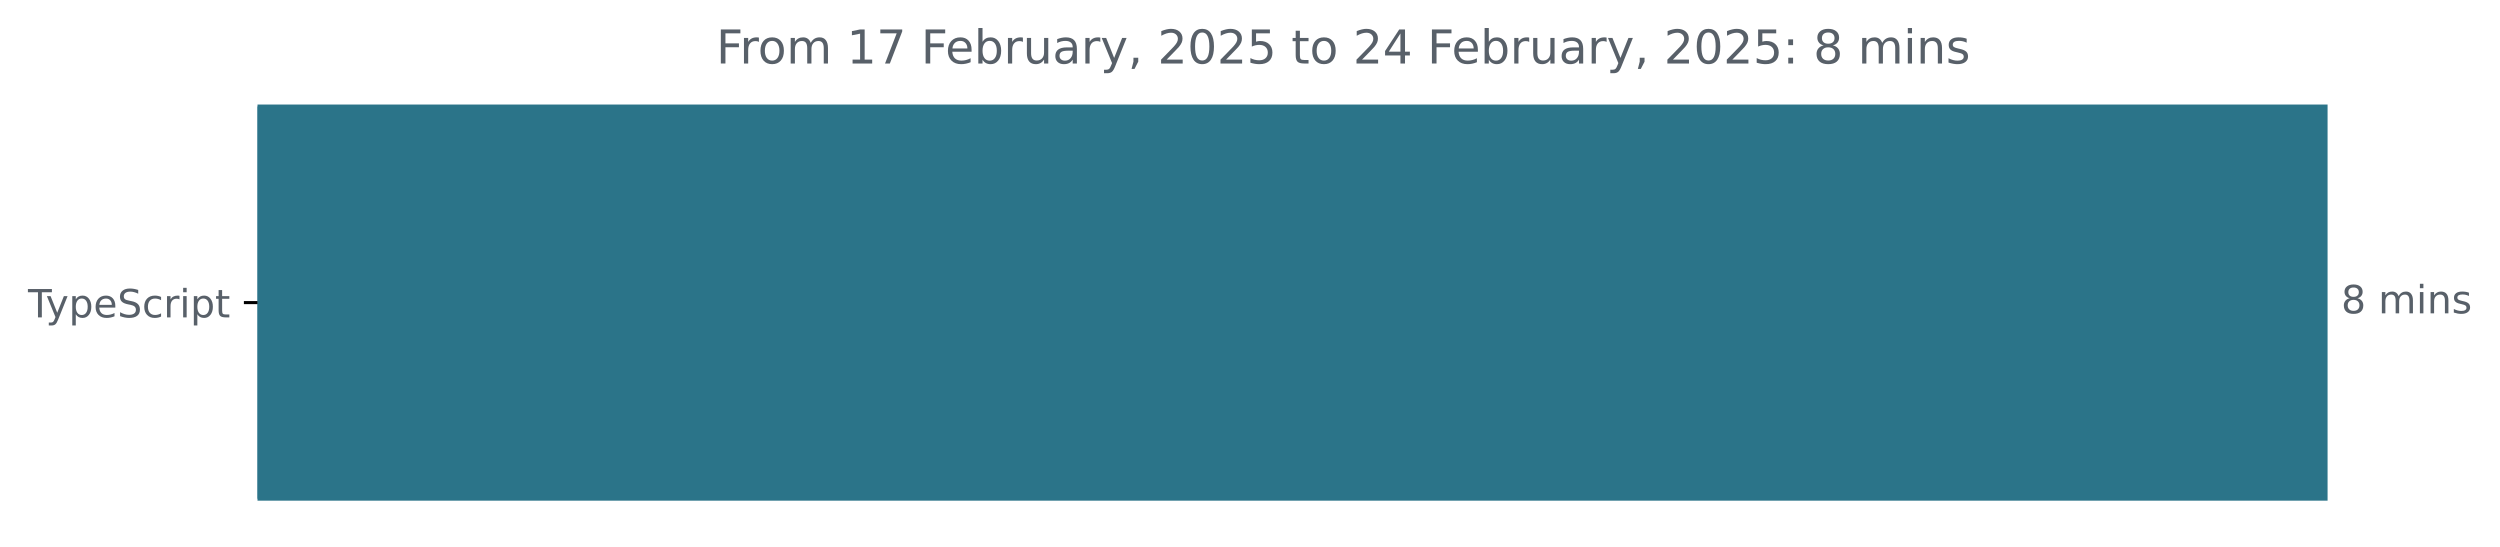
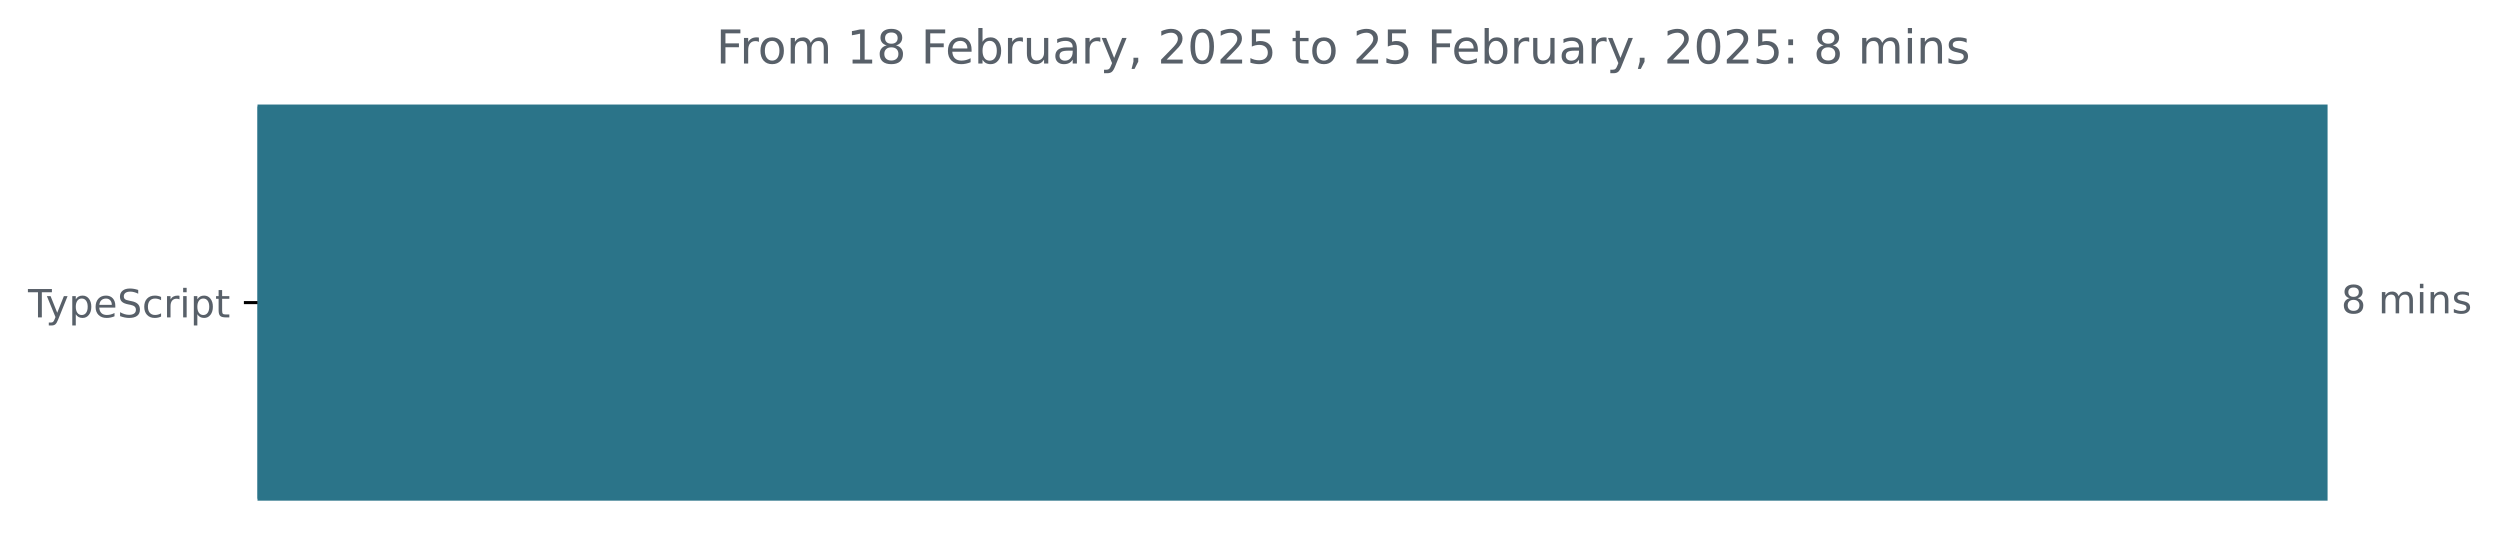
<svg xmlns="http://www.w3.org/2000/svg" xmlns:xlink="http://www.w3.org/1999/xlink" width="642.405pt" height="140.398pt" viewBox="0 0 642.405 140.398" version="1.1">
  <defs>
    <style type="text/css">*{stroke-linejoin: round; stroke-linecap: butt}</style>
  </defs>
  <g id="figure_1">
    <g id="patch_1">
      <path d="M -0 140.398  L 642.405 140.398  L 642.405 0  L -0 0  L -0 140.398  z " style="fill: none" />
    </g>
    <g id="axes_1">
      <g id="patch_2">
-         <path d="M 66.17 27.358  L 597.599 27.358  L 597.599 128.158  L 66.17 128.158  z " clip-path="url(#pc2a72a6c15)" style="fill: #2b7489; stroke: #2b7489; stroke-linejoin: miter" />
+         <path d="M 66.17 27.358  L 597.599 27.358  L 597.599 128.158  L 66.17 128.158  z " clip-path="url(#p673c5c5d36)" style="fill: #2b7489; stroke: #2b7489; stroke-linejoin: miter" />
      </g>
      <g id="matplotlib.axis_1" />
      <g id="matplotlib.axis_2">
        <g id="ytick_1">
          <g id="line2d_1">
            <defs>
-               <path id="mbe6e4d1ce8" d="M 0 0  L -3.5 0  " style="stroke: #000000; stroke-width: 0.8" />
+               <path id="m63f317bc29" d="M 0 0  L -3.5 0  " style="stroke: #000000; stroke-width: 0.8" />
            </defs>
            <g>
-               <use xlink:href="#mbe6e4d1ce8" x="66.17" y="77.758" style="stroke: #000000; stroke-width: 0.8" />
+               <use xlink:href="#m63f317bc29" x="66.17" y="77.758" style="stroke: #000000; stroke-width: 0.8" />
            </g>
          </g>
          <g id="text_1">
            <g style="fill: #586069" transform="translate(7.2 81.55734) scale(0.1 -0.1)">
              <defs>
                <path id="DejaVuSans-54" d="M -19 4666  L 3928 4666  L 3928 4134  L 2272 4134  L 2272 0  L 1638 0  L 1638 4134  L -19 4134  L -19 4666  z " transform="scale(0.015625)" />
                <path id="DejaVuSans-79" d="M 2059 -325  Q 1816 -950 1584 -1140  Q 1353 -1331 966 -1331  L 506 -1331  L 506 -850  L 844 -850  Q 1081 -850 1212 -737  Q 1344 -625 1503 -206  L 1606 56  L 191 3500  L 800 3500  L 1894 763  L 2988 3500  L 3597 3500  L 2059 -325  z " transform="scale(0.015625)" />
                <path id="DejaVuSans-70" d="M 1159 525  L 1159 -1331  L 581 -1331  L 581 3500  L 1159 3500  L 1159 2969  Q 1341 3281 1617 3432  Q 1894 3584 2278 3584  Q 2916 3584 3314 3078  Q 3713 2572 3713 1747  Q 3713 922 3314 415  Q 2916 -91 2278 -91  Q 1894 -91 1617 61  Q 1341 213 1159 525  z M 3116 1747  Q 3116 2381 2855 2742  Q 2594 3103 2138 3103  Q 1681 3103 1420 2742  Q 1159 2381 1159 1747  Q 1159 1113 1420 752  Q 1681 391 2138 391  Q 2594 391 2855 752  Q 3116 1113 3116 1747  z " transform="scale(0.015625)" />
                <path id="DejaVuSans-65" d="M 3597 1894  L 3597 1613  L 953 1613  Q 991 1019 1311 708  Q 1631 397 2203 397  Q 2534 397 2845 478  Q 3156 559 3463 722  L 3463 178  Q 3153 47 2828 -22  Q 2503 -91 2169 -91  Q 1331 -91 842 396  Q 353 884 353 1716  Q 353 2575 817 3079  Q 1281 3584 2069 3584  Q 2775 3584 3186 3129  Q 3597 2675 3597 1894  z M 3022 2063  Q 3016 2534 2758 2815  Q 2500 3097 2075 3097  Q 1594 3097 1305 2825  Q 1016 2553 972 2059  L 3022 2063  z " transform="scale(0.015625)" />
                <path id="DejaVuSans-53" d="M 3425 4513  L 3425 3897  Q 3066 4069 2747 4153  Q 2428 4238 2131 4238  Q 1616 4238 1336 4038  Q 1056 3838 1056 3469  Q 1056 3159 1242 3001  Q 1428 2844 1947 2747  L 2328 2669  Q 3034 2534 3370 2195  Q 3706 1856 3706 1288  Q 3706 609 3251 259  Q 2797 -91 1919 -91  Q 1588 -91 1214 -16  Q 841 59 441 206  L 441 856  Q 825 641 1194 531  Q 1563 422 1919 422  Q 2459 422 2753 634  Q 3047 847 3047 1241  Q 3047 1584 2836 1778  Q 2625 1972 2144 2069  L 1759 2144  Q 1053 2284 737 2584  Q 422 2884 422 3419  Q 422 4038 858 4394  Q 1294 4750 2059 4750  Q 2388 4750 2728 4690  Q 3069 4631 3425 4513  z " transform="scale(0.015625)" />
                <path id="DejaVuSans-63" d="M 3122 3366  L 3122 2828  Q 2878 2963 2633 3030  Q 2388 3097 2138 3097  Q 1578 3097 1268 2742  Q 959 2388 959 1747  Q 959 1106 1268 751  Q 1578 397 2138 397  Q 2388 397 2633 464  Q 2878 531 3122 666  L 3122 134  Q 2881 22 2623 -34  Q 2366 -91 2075 -91  Q 1284 -91 818 406  Q 353 903 353 1747  Q 353 2603 823 3093  Q 1294 3584 2113 3584  Q 2378 3584 2631 3529  Q 2884 3475 3122 3366  z " transform="scale(0.015625)" />
                <path id="DejaVuSans-72" d="M 2631 2963  Q 2534 3019 2420 3045  Q 2306 3072 2169 3072  Q 1681 3072 1420 2755  Q 1159 2438 1159 1844  L 1159 0  L 581 0  L 581 3500  L 1159 3500  L 1159 2956  Q 1341 3275 1631 3429  Q 1922 3584 2338 3584  Q 2397 3584 2469 3576  Q 2541 3569 2628 3553  L 2631 2963  z " transform="scale(0.015625)" />
                <path id="DejaVuSans-69" d="M 603 3500  L 1178 3500  L 1178 0  L 603 0  L 603 3500  z M 603 4863  L 1178 4863  L 1178 4134  L 603 4134  L 603 4863  z " transform="scale(0.015625)" />
                <path id="DejaVuSans-74" d="M 1172 4494  L 1172 3500  L 2356 3500  L 2356 3053  L 1172 3053  L 1172 1153  Q 1172 725 1289 603  Q 1406 481 1766 481  L 2356 481  L 2356 0  L 1766 0  Q 1100 0 847 248  Q 594 497 594 1153  L 594 3053  L 172 3053  L 172 3500  L 594 3500  L 594 4494  L 1172 4494  z " transform="scale(0.015625)" />
              </defs>
              <use xlink:href="#DejaVuSans-54" />
              <use xlink:href="#DejaVuSans-79" x="45.459" />
              <use xlink:href="#DejaVuSans-70" x="104.639" />
              <use xlink:href="#DejaVuSans-65" x="168.115" />
              <use xlink:href="#DejaVuSans-53" x="229.639" />
              <use xlink:href="#DejaVuSans-63" x="293.115" />
              <use xlink:href="#DejaVuSans-72" x="348.096" />
              <use xlink:href="#DejaVuSans-69" x="389.209" />
              <use xlink:href="#DejaVuSans-70" x="416.992" />
              <use xlink:href="#DejaVuSans-74" x="480.469" />
            </g>
          </g>
        </g>
      </g>
      <g id="text_2">
        <g style="fill: #586069" transform="translate(601.5989 80.5175) scale(0.1 -0.1)">
          <defs>
            <path id="DejaVuSans-38" d="M 2034 2216  Q 1584 2216 1326 1975  Q 1069 1734 1069 1313  Q 1069 891 1326 650  Q 1584 409 2034 409  Q 2484 409 2743 651  Q 3003 894 3003 1313  Q 3003 1734 2745 1975  Q 2488 2216 2034 2216  z M 1403 2484  Q 997 2584 770 2862  Q 544 3141 544 3541  Q 544 4100 942 4425  Q 1341 4750 2034 4750  Q 2731 4750 3128 4425  Q 3525 4100 3525 3541  Q 3525 3141 3298 2862  Q 3072 2584 2669 2484  Q 3125 2378 3379 2068  Q 3634 1759 3634 1313  Q 3634 634 3220 271  Q 2806 -91 2034 -91  Q 1263 -91 848 271  Q 434 634 434 1313  Q 434 1759 690 2068  Q 947 2378 1403 2484  z M 1172 3481  Q 1172 3119 1398 2916  Q 1625 2713 2034 2713  Q 2441 2713 2670 2916  Q 2900 3119 2900 3481  Q 2900 3844 2670 4047  Q 2441 4250 2034 4250  Q 1625 4250 1398 4047  Q 1172 3844 1172 3481  z " transform="scale(0.015625)" />
            <path id="DejaVuSans-20" transform="scale(0.015625)" />
            <path id="DejaVuSans-6d" d="M 3328 2828  Q 3544 3216 3844 3400  Q 4144 3584 4550 3584  Q 5097 3584 5394 3201  Q 5691 2819 5691 2113  L 5691 0  L 5113 0  L 5113 2094  Q 5113 2597 4934 2840  Q 4756 3084 4391 3084  Q 3944 3084 3684 2787  Q 3425 2491 3425 1978  L 3425 0  L 2847 0  L 2847 2094  Q 2847 2600 2669 2842  Q 2491 3084 2119 3084  Q 1678 3084 1418 2786  Q 1159 2488 1159 1978  L 1159 0  L 581 0  L 581 3500  L 1159 3500  L 1159 2956  Q 1356 3278 1631 3431  Q 1906 3584 2284 3584  Q 2666 3584 2933 3390  Q 3200 3197 3328 2828  z " transform="scale(0.015625)" />
            <path id="DejaVuSans-6e" d="M 3513 2113  L 3513 0  L 2938 0  L 2938 2094  Q 2938 2591 2744 2837  Q 2550 3084 2163 3084  Q 1697 3084 1428 2787  Q 1159 2491 1159 1978  L 1159 0  L 581 0  L 581 3500  L 1159 3500  L 1159 2956  Q 1366 3272 1645 3428  Q 1925 3584 2291 3584  Q 2894 3584 3203 3211  Q 3513 2838 3513 2113  z " transform="scale(0.015625)" />
            <path id="DejaVuSans-73" d="M 2834 3397  L 2834 2853  Q 2591 2978 2328 3040  Q 2066 3103 1784 3103  Q 1356 3103 1142 2972  Q 928 2841 928 2578  Q 928 2378 1081 2264  Q 1234 2150 1697 2047  L 1894 2003  Q 2506 1872 2764 1633  Q 3022 1394 3022 966  Q 3022 478 2636 193  Q 2250 -91 1575 -91  Q 1294 -91 989 -36  Q 684 19 347 128  L 347 722  Q 666 556 975 473  Q 1284 391 1588 391  Q 1994 391 2212 530  Q 2431 669 2431 922  Q 2431 1156 2273 1281  Q 2116 1406 1581 1522  L 1381 1569  Q 847 1681 609 1914  Q 372 2147 372 2553  Q 372 3047 722 3315  Q 1072 3584 1716 3584  Q 2034 3584 2315 3537  Q 2597 3491 2834 3397  z " transform="scale(0.015625)" />
          </defs>
          <use xlink:href="#DejaVuSans-38" />
          <use xlink:href="#DejaVuSans-20" x="63.623" />
          <use xlink:href="#DejaVuSans-6d" x="95.41" />
          <use xlink:href="#DejaVuSans-69" x="192.822" />
          <use xlink:href="#DejaVuSans-6e" x="220.605" />
          <use xlink:href="#DejaVuSans-73" x="283.984" />
        </g>
      </g>
      <g id="text_3">
        <g style="fill: #586069" transform="translate(184.0488 16.31812) scale(0.12 -0.12)">
          <defs>
            <path id="DejaVuSans-46" d="M 628 4666  L 3309 4666  L 3309 4134  L 1259 4134  L 1259 2759  L 3109 2759  L 3109 2228  L 1259 2228  L 1259 0  L 628 0  L 628 4666  z " transform="scale(0.015625)" />
            <path id="DejaVuSans-6f" d="M 1959 3097  Q 1497 3097 1228 2736  Q 959 2375 959 1747  Q 959 1119 1226 758  Q 1494 397 1959 397  Q 2419 397 2687 759  Q 2956 1122 2956 1747  Q 2956 2369 2687 2733  Q 2419 3097 1959 3097  z M 1959 3584  Q 2709 3584 3137 3096  Q 3566 2609 3566 1747  Q 3566 888 3137 398  Q 2709 -91 1959 -91  Q 1206 -91 779 398  Q 353 888 353 1747  Q 353 2609 779 3096  Q 1206 3584 1959 3584  z " transform="scale(0.015625)" />
            <path id="DejaVuSans-31" d="M 794 531  L 1825 531  L 1825 4091  L 703 3866  L 703 4441  L 1819 4666  L 2450 4666  L 2450 531  L 3481 531  L 3481 0  L 794 0  L 794 531  z " transform="scale(0.015625)" />
-             <path id="DejaVuSans-37" d="M 525 4666  L 3525 4666  L 3525 4397  L 1831 0  L 1172 0  L 2766 4134  L 525 4134  L 525 4666  z " transform="scale(0.015625)" />
            <path id="DejaVuSans-62" d="M 3116 1747  Q 3116 2381 2855 2742  Q 2594 3103 2138 3103  Q 1681 3103 1420 2742  Q 1159 2381 1159 1747  Q 1159 1113 1420 752  Q 1681 391 2138 391  Q 2594 391 2855 752  Q 3116 1113 3116 1747  z M 1159 2969  Q 1341 3281 1617 3432  Q 1894 3584 2278 3584  Q 2916 3584 3314 3078  Q 3713 2572 3713 1747  Q 3713 922 3314 415  Q 2916 -91 2278 -91  Q 1894 -91 1617 61  Q 1341 213 1159 525  L 1159 0  L 581 0  L 581 4863  L 1159 4863  L 1159 2969  z " transform="scale(0.015625)" />
            <path id="DejaVuSans-75" d="M 544 1381  L 544 3500  L 1119 3500  L 1119 1403  Q 1119 906 1312 657  Q 1506 409 1894 409  Q 2359 409 2629 706  Q 2900 1003 2900 1516  L 2900 3500  L 3475 3500  L 3475 0  L 2900 0  L 2900 538  Q 2691 219 2414 64  Q 2138 -91 1772 -91  Q 1169 -91 856 284  Q 544 659 544 1381  z M 1991 3584  L 1991 3584  z " transform="scale(0.015625)" />
            <path id="DejaVuSans-61" d="M 2194 1759  Q 1497 1759 1228 1600  Q 959 1441 959 1056  Q 959 750 1161 570  Q 1363 391 1709 391  Q 2188 391 2477 730  Q 2766 1069 2766 1631  L 2766 1759  L 2194 1759  z M 3341 1997  L 3341 0  L 2766 0  L 2766 531  Q 2569 213 2275 61  Q 1981 -91 1556 -91  Q 1019 -91 701 211  Q 384 513 384 1019  Q 384 1609 779 1909  Q 1175 2209 1959 2209  L 2766 2209  L 2766 2266  Q 2766 2663 2505 2880  Q 2244 3097 1772 3097  Q 1472 3097 1187 3025  Q 903 2953 641 2809  L 641 3341  Q 956 3463 1253 3523  Q 1550 3584 1831 3584  Q 2591 3584 2966 3190  Q 3341 2797 3341 1997  z " transform="scale(0.015625)" />
            <path id="DejaVuSans-2c" d="M 750 794  L 1409 794  L 1409 256  L 897 -744  L 494 -744  L 750 256  L 750 794  z " transform="scale(0.015625)" />
            <path id="DejaVuSans-32" d="M 1228 531  L 3431 531  L 3431 0  L 469 0  L 469 531  Q 828 903 1448 1529  Q 2069 2156 2228 2338  Q 2531 2678 2651 2914  Q 2772 3150 2772 3378  Q 2772 3750 2511 3984  Q 2250 4219 1831 4219  Q 1534 4219 1204 4116  Q 875 4013 500 3803  L 500 4441  Q 881 4594 1212 4672  Q 1544 4750 1819 4750  Q 2544 4750 2975 4387  Q 3406 4025 3406 3419  Q 3406 3131 3298 2873  Q 3191 2616 2906 2266  Q 2828 2175 2409 1742  Q 1991 1309 1228 531  z " transform="scale(0.015625)" />
            <path id="DejaVuSans-30" d="M 2034 4250  Q 1547 4250 1301 3770  Q 1056 3291 1056 2328  Q 1056 1369 1301 889  Q 1547 409 2034 409  Q 2525 409 2770 889  Q 3016 1369 3016 2328  Q 3016 3291 2770 3770  Q 2525 4250 2034 4250  z M 2034 4750  Q 2819 4750 3233 4129  Q 3647 3509 3647 2328  Q 3647 1150 3233 529  Q 2819 -91 2034 -91  Q 1250 -91 836 529  Q 422 1150 422 2328  Q 422 3509 836 4129  Q 1250 4750 2034 4750  z " transform="scale(0.015625)" />
            <path id="DejaVuSans-35" d="M 691 4666  L 3169 4666  L 3169 4134  L 1269 4134  L 1269 2991  Q 1406 3038 1543 3061  Q 1681 3084 1819 3084  Q 2600 3084 3056 2656  Q 3513 2228 3513 1497  Q 3513 744 3044 326  Q 2575 -91 1722 -91  Q 1428 -91 1123 -41  Q 819 9 494 109  L 494 744  Q 775 591 1075 516  Q 1375 441 1709 441  Q 2250 441 2565 725  Q 2881 1009 2881 1497  Q 2881 1984 2565 2268  Q 2250 2553 1709 2553  Q 1456 2553 1204 2497  Q 953 2441 691 2322  L 691 4666  z " transform="scale(0.015625)" />
-             <path id="DejaVuSans-34" d="M 2419 4116  L 825 1625  L 2419 1625  L 2419 4116  z M 2253 4666  L 3047 4666  L 3047 1625  L 3713 1625  L 3713 1100  L 3047 1100  L 3047 0  L 2419 0  L 2419 1100  L 313 1100  L 313 1709  L 2253 4666  z " transform="scale(0.015625)" />
            <path id="DejaVuSans-3a" d="M 750 794  L 1409 794  L 1409 0  L 750 0  L 750 794  z M 750 3309  L 1409 3309  L 1409 2516  L 750 2516  L 750 3309  z " transform="scale(0.015625)" />
          </defs>
          <use xlink:href="#DejaVuSans-46" />
          <use xlink:href="#DejaVuSans-72" x="50.27" />
          <use xlink:href="#DejaVuSans-6f" x="89.133" />
          <use xlink:href="#DejaVuSans-6d" x="150.314" />
          <use xlink:href="#DejaVuSans-20" x="247.727" />
          <use xlink:href="#DejaVuSans-31" x="279.514" />
-           <use xlink:href="#DejaVuSans-37" x="343.137" />
+           <use xlink:href="#DejaVuSans-38" x="343.137" />
          <use xlink:href="#DejaVuSans-20" x="406.76" />
          <use xlink:href="#DejaVuSans-46" x="438.547" />
          <use xlink:href="#DejaVuSans-65" x="490.566" />
          <use xlink:href="#DejaVuSans-62" x="552.09" />
          <use xlink:href="#DejaVuSans-72" x="615.566" />
          <use xlink:href="#DejaVuSans-75" x="656.68" />
          <use xlink:href="#DejaVuSans-61" x="720.059" />
          <use xlink:href="#DejaVuSans-72" x="781.338" />
          <use xlink:href="#DejaVuSans-79" x="822.451" />
          <use xlink:href="#DejaVuSans-2c" x="881.631" />
          <use xlink:href="#DejaVuSans-20" x="913.418" />
          <use xlink:href="#DejaVuSans-32" x="945.205" />
          <use xlink:href="#DejaVuSans-30" x="1008.828" />
          <use xlink:href="#DejaVuSans-32" x="1072.451" />
          <use xlink:href="#DejaVuSans-35" x="1136.074" />
          <use xlink:href="#DejaVuSans-20" x="1199.697" />
          <use xlink:href="#DejaVuSans-74" x="1231.484" />
          <use xlink:href="#DejaVuSans-6f" x="1270.693" />
          <use xlink:href="#DejaVuSans-20" x="1331.875" />
          <use xlink:href="#DejaVuSans-32" x="1363.662" />
-           <use xlink:href="#DejaVuSans-34" x="1427.285" />
+           <use xlink:href="#DejaVuSans-35" x="1427.285" />
          <use xlink:href="#DejaVuSans-20" x="1490.908" />
          <use xlink:href="#DejaVuSans-46" x="1522.695" />
          <use xlink:href="#DejaVuSans-65" x="1574.715" />
          <use xlink:href="#DejaVuSans-62" x="1636.238" />
          <use xlink:href="#DejaVuSans-72" x="1699.715" />
          <use xlink:href="#DejaVuSans-75" x="1740.828" />
          <use xlink:href="#DejaVuSans-61" x="1804.207" />
          <use xlink:href="#DejaVuSans-72" x="1865.486" />
          <use xlink:href="#DejaVuSans-79" x="1906.6" />
          <use xlink:href="#DejaVuSans-2c" x="1965.779" />
          <use xlink:href="#DejaVuSans-20" x="1997.566" />
          <use xlink:href="#DejaVuSans-32" x="2029.354" />
          <use xlink:href="#DejaVuSans-30" x="2092.977" />
          <use xlink:href="#DejaVuSans-32" x="2156.6" />
          <use xlink:href="#DejaVuSans-35" x="2220.223" />
          <use xlink:href="#DejaVuSans-3a" x="2283.846" />
          <use xlink:href="#DejaVuSans-20" x="2317.537" />
          <use xlink:href="#DejaVuSans-38" x="2349.324" />
          <use xlink:href="#DejaVuSans-20" x="2412.947" />
          <use xlink:href="#DejaVuSans-6d" x="2444.734" />
          <use xlink:href="#DejaVuSans-69" x="2542.146" />
          <use xlink:href="#DejaVuSans-6e" x="2569.93" />
          <use xlink:href="#DejaVuSans-73" x="2633.309" />
        </g>
      </g>
    </g>
  </g>
  <defs>
-     <clipPath id="pc2a72a6c15">
+     <clipPath id="p673c5c5d36">
      <rect x="66.17" y="22.318" width="558" height="110.88" />
    </clipPath>
  </defs>
</svg>
